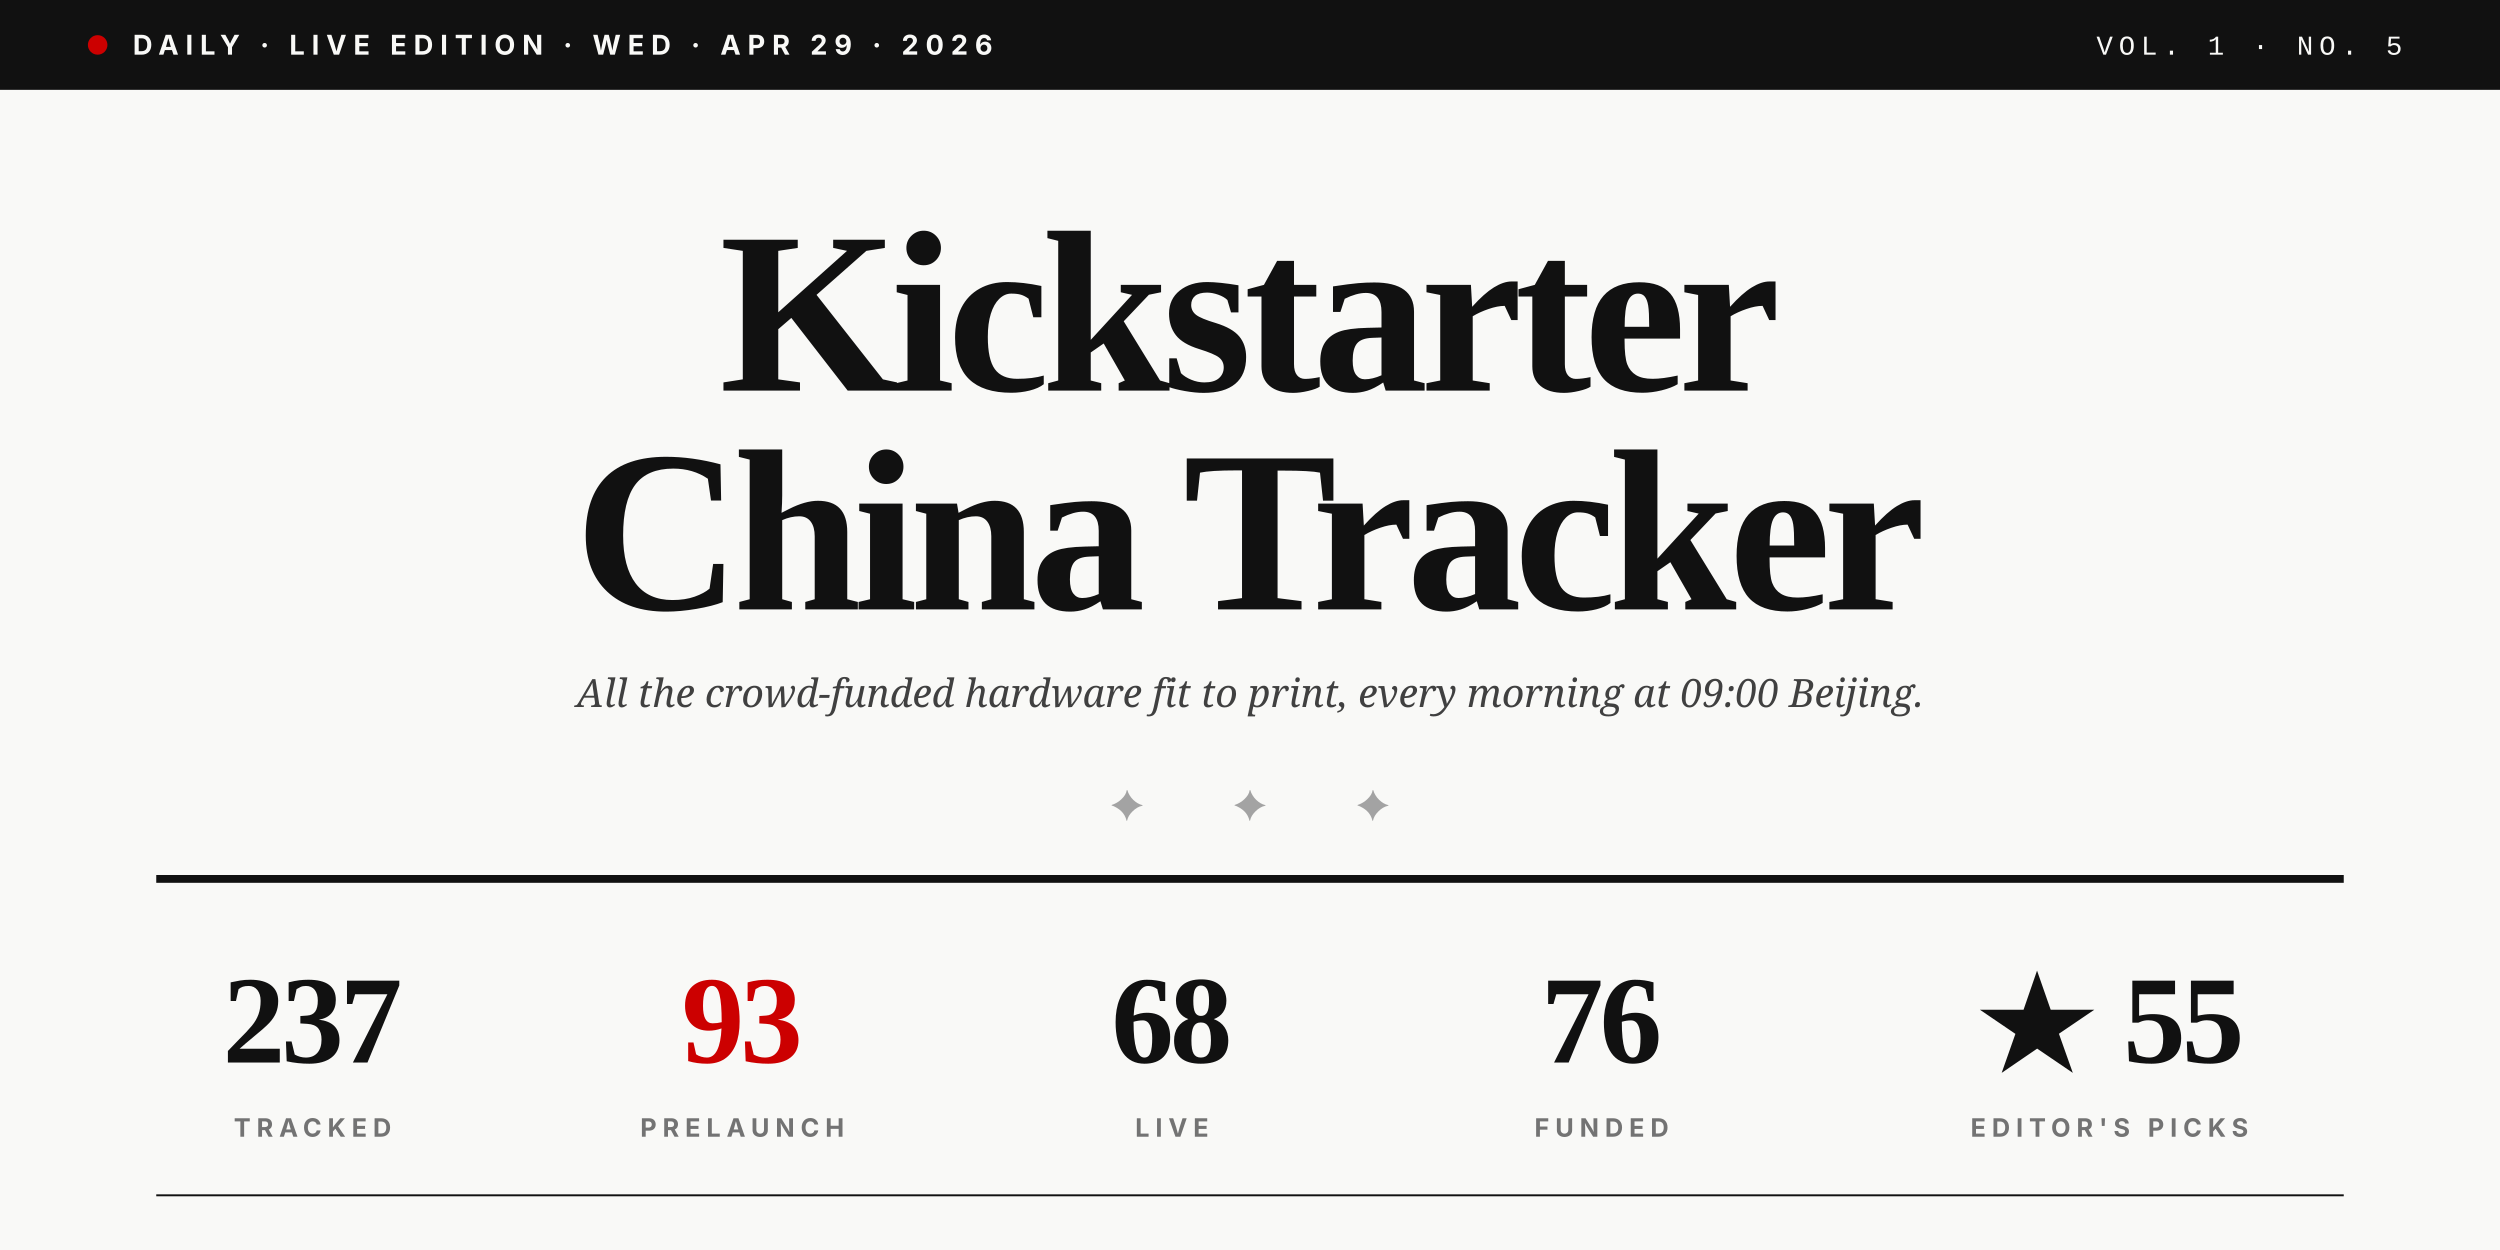
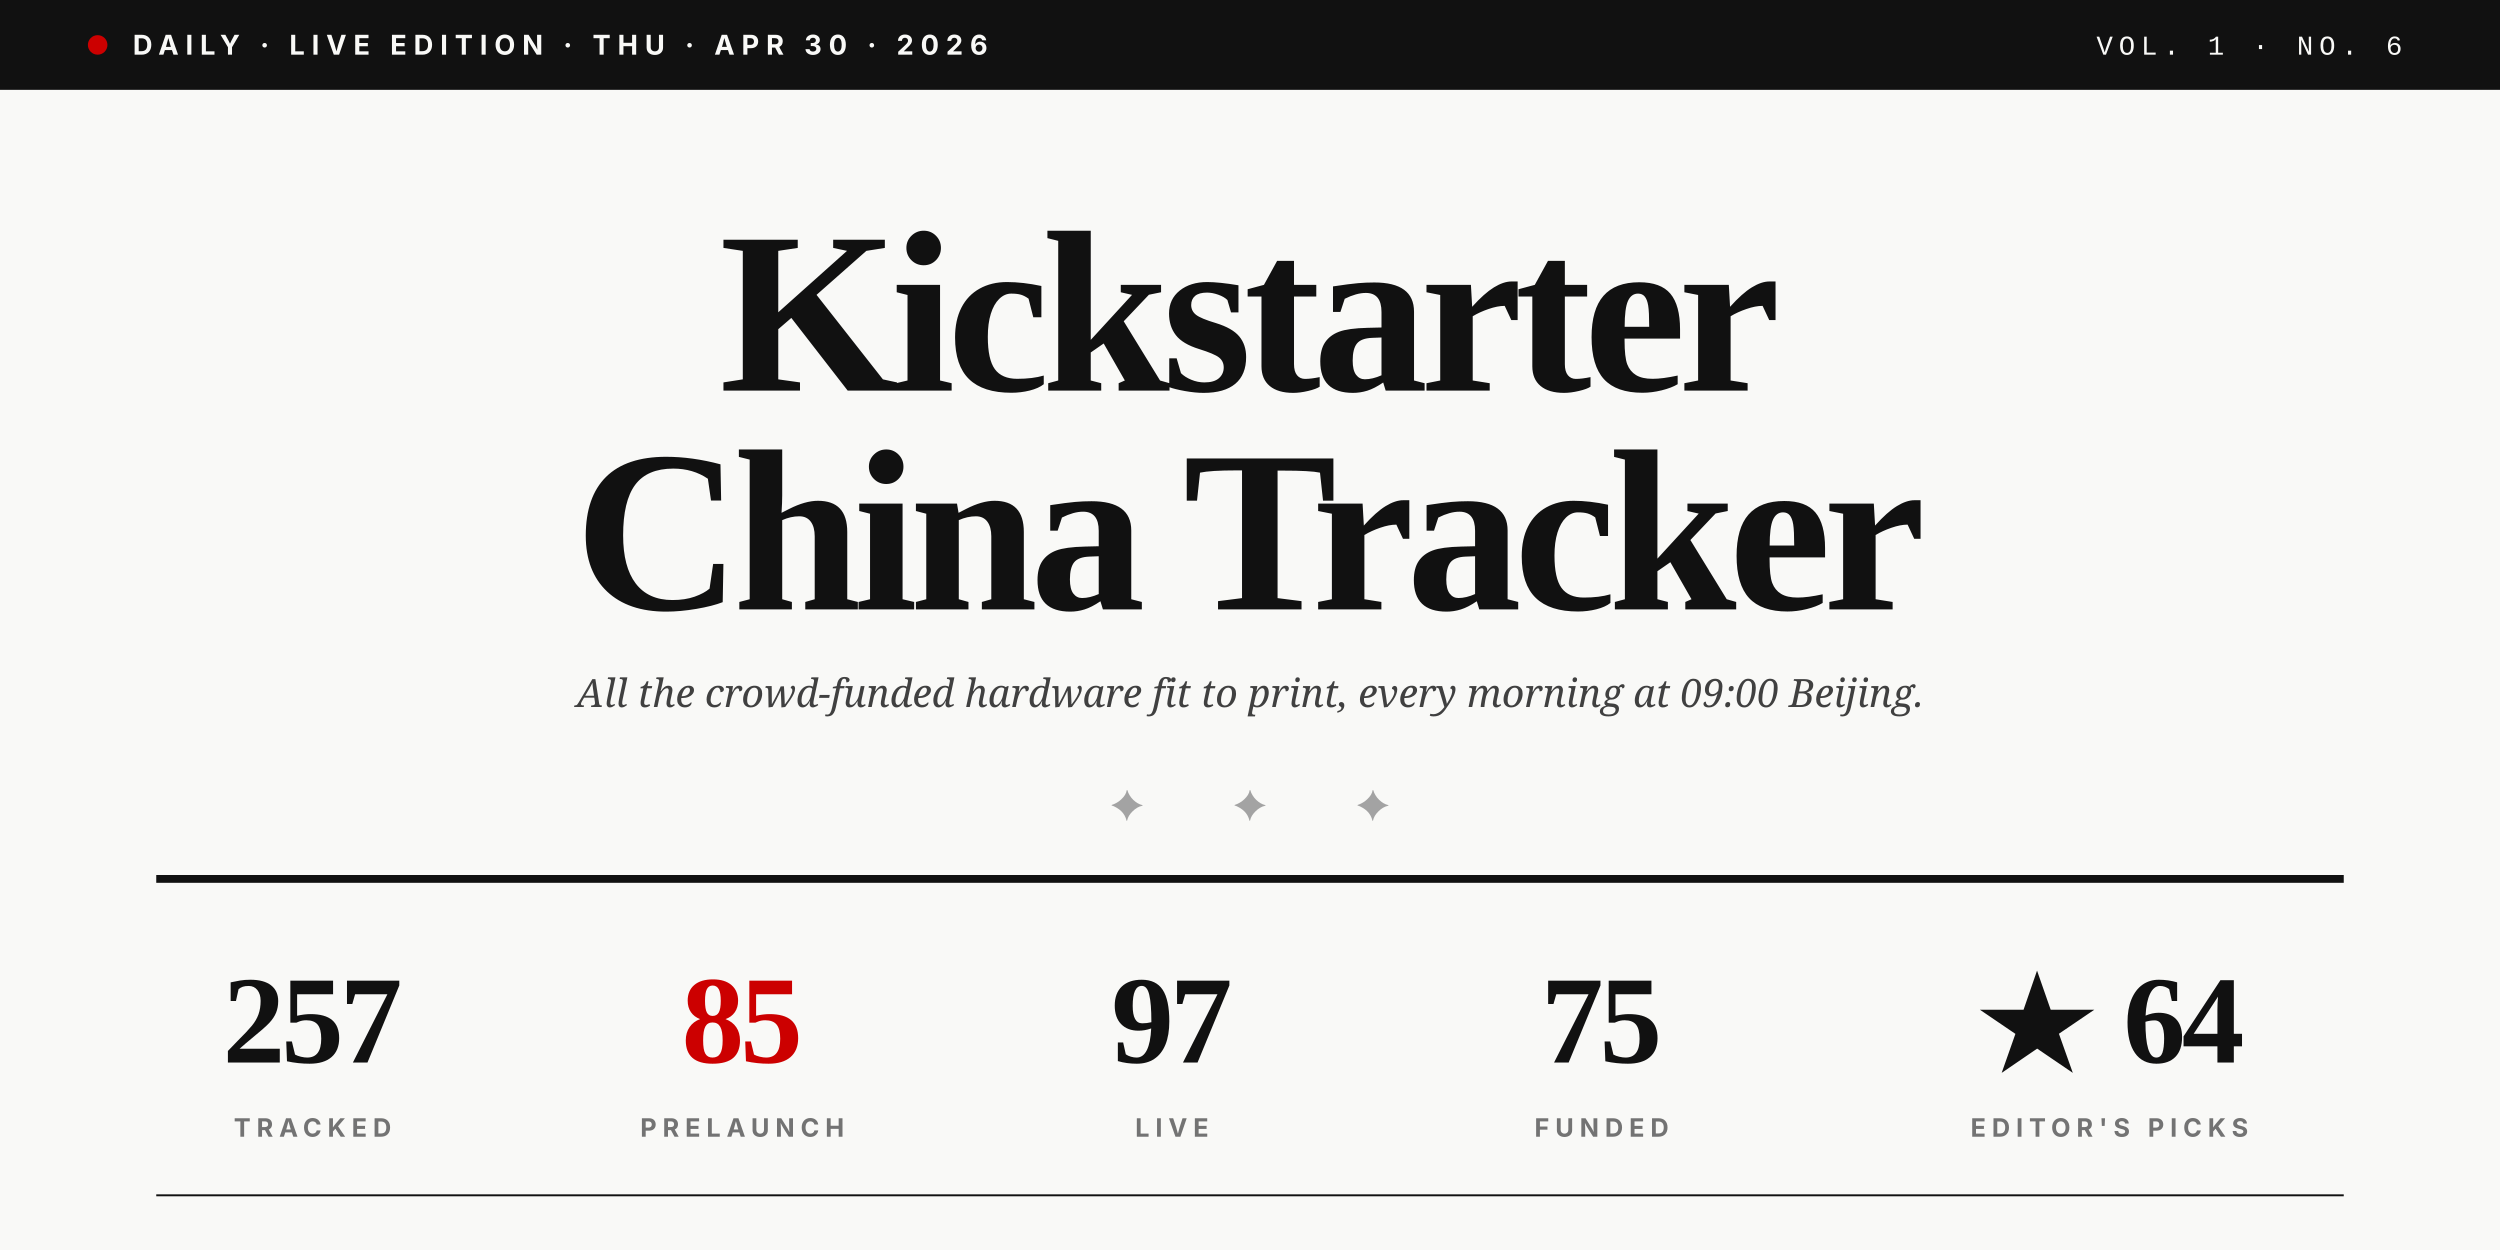
<svg xmlns="http://www.w3.org/2000/svg" viewBox="0 0 1280 640" role="img">
  <rect width="1280" height="640" fill="#F9F9F7" />
  <rect x="0" y="0" width="1280" height="46" fill="#111111" />
  <circle cx="50" cy="23" r="5" fill="#CC0000" />
-   <text x="68" y="28" font-family="Inter, Helvetica, sans-serif" font-size="14" font-weight="700" fill="#F9F9F7" letter-spacing="3.5">DAILY · LIVE EDITION · WED · APR 29 · 2026</text>
-   <text x="1230" y="28" text-anchor="end" font-family="JetBrains Mono, Courier New, monospace" font-size="14" font-weight="500" fill="#F9F9F7" letter-spacing="3">VOL. 1 · NO. 5</text>
+   <text x="68" y="28" font-family="Inter, Helvetica, sans-serif" font-size="14" font-weight="700" fill="#F9F9F7" letter-spacing="3.5">DAILY · LIVE EDITION · THU · APR 30 · 2026</text>
+   <text x="1230" y="28" text-anchor="end" font-family="JetBrains Mono, Courier New, monospace" font-size="14" font-weight="500" fill="#F9F9F7" letter-spacing="3">VOL. 1 · NO. 6</text>
  <text x="640" y="200" text-anchor="middle" font-family="Playfair Display, Times New Roman, serif" font-size="118" font-weight="900" fill="#111111" letter-spacing="-4">Kickstarter</text>
  <text x="640" y="312" text-anchor="middle" font-family="Playfair Display, Times New Roman, serif" font-size="118" font-weight="900" fill="#111111" letter-spacing="-4">China Tracker</text>
  <text x="640" y="362" text-anchor="middle" font-family="Lora, Georgia, serif" font-size="20" font-style="italic" fill="#404040">All the crowd-funded hardware fit to print, every morning at 09:00 Beijing.</text>
  <text x="640" y="420" text-anchor="middle" font-family="Playfair Display, Times New Roman, serif" font-size="22" fill="#A3A3A3" letter-spacing="20">✦  ✦  ✦</text>
  <line x1="80" y1="450" x2="1200" y2="450" stroke="#111111" stroke-width="4" />
-   <text x="160" y="544" text-anchor="middle" font-family="Playfair Display, Times New Roman, serif" font-size="64" font-weight="900" fill="#111111" letter-spacing="-2">237</text>
+   <text x="160" y="544" text-anchor="middle" font-family="Playfair Display, Times New Roman, serif" font-size="64" font-weight="900" fill="#111111" letter-spacing="-2">257</text>
  <text x="160" y="582" text-anchor="middle" font-family="Inter, Helvetica, sans-serif" font-size="13" font-weight="700" fill="#737373" letter-spacing="3">TRACKED</text>
-   <text x="380" y="544" text-anchor="middle" font-family="Playfair Display, Times New Roman, serif" font-size="64" font-weight="900" fill="#CC0000" letter-spacing="-2">93</text>
+   <text x="380" y="544" text-anchor="middle" font-family="Playfair Display, Times New Roman, serif" font-size="64" font-weight="900" fill="#CC0000" letter-spacing="-2">85</text>
  <text x="380" y="582" text-anchor="middle" font-family="Inter, Helvetica, sans-serif" font-size="13" font-weight="700" fill="#737373" letter-spacing="3">PRELAUNCH</text>
-   <text x="600" y="544" text-anchor="middle" font-family="Playfair Display, Times New Roman, serif" font-size="64" font-weight="900" fill="#111111" letter-spacing="-2">68</text>
+   <text x="600" y="544" text-anchor="middle" font-family="Playfair Display, Times New Roman, serif" font-size="64" font-weight="900" fill="#111111" letter-spacing="-2">97</text>
  <text x="600" y="582" text-anchor="middle" font-family="Inter, Helvetica, sans-serif" font-size="13" font-weight="700" fill="#737373" letter-spacing="3">LIVE</text>
-   <text x="820" y="544" text-anchor="middle" font-family="Playfair Display, Times New Roman, serif" font-size="64" font-weight="900" fill="#111111" letter-spacing="-2">76</text>
+   <text x="820" y="544" text-anchor="middle" font-family="Playfair Display, Times New Roman, serif" font-size="64" font-weight="900" fill="#111111" letter-spacing="-2">75</text>
  <text x="820" y="582" text-anchor="middle" font-family="Inter, Helvetica, sans-serif" font-size="13" font-weight="700" fill="#737373" letter-spacing="3">FUNDED</text>
-   <text x="1080" y="544" text-anchor="middle" font-family="Playfair Display, Times New Roman, serif" font-size="64" font-weight="900" fill="#111111" letter-spacing="-2">★ 55</text>
+   <text x="1080" y="544" text-anchor="middle" font-family="Playfair Display, Times New Roman, serif" font-size="64" font-weight="900" fill="#111111" letter-spacing="-2">★ 64</text>
  <text x="1080" y="582" text-anchor="middle" font-family="Inter, Helvetica, sans-serif" font-size="13" font-weight="700" fill="#737373" letter-spacing="3">EDITOR'S PICKS</text>
  <line x1="80" y1="612" x2="1200" y2="612" stroke="#111111" stroke-width="1" />
</svg>
